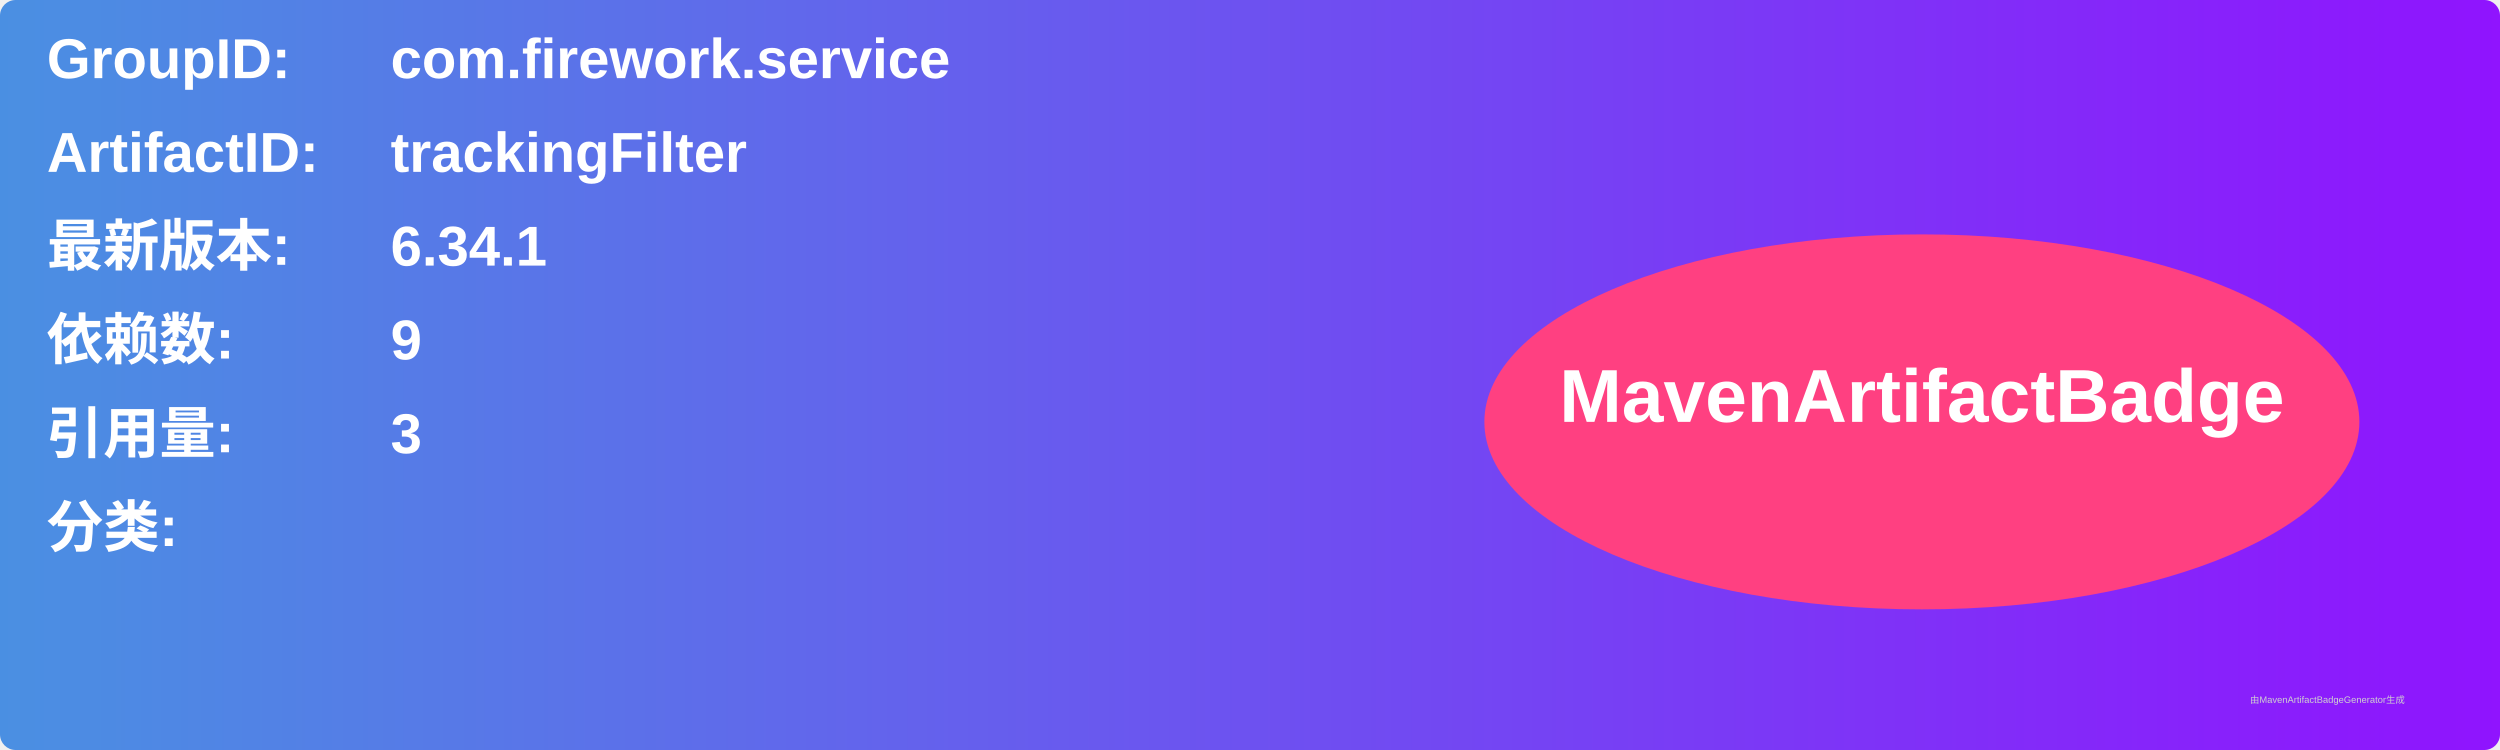
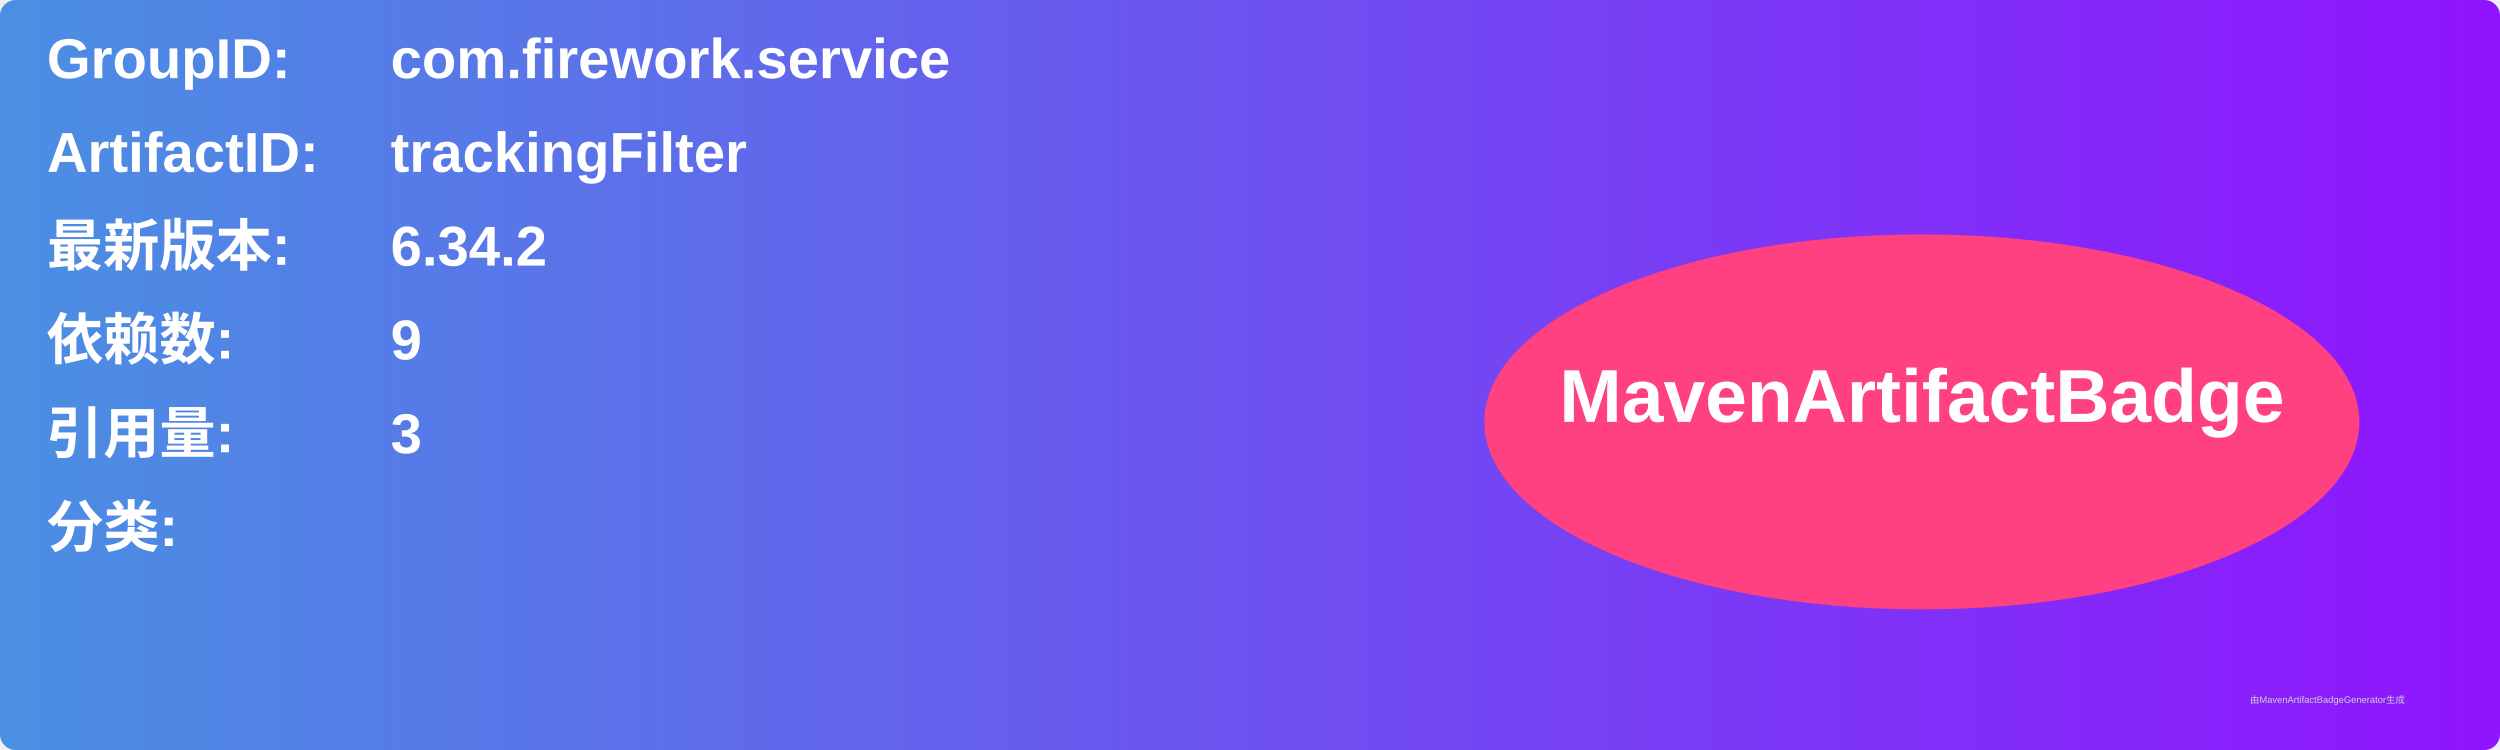
<svg xmlns="http://www.w3.org/2000/svg" width="800" height="240" viewBox="0 0 800 240">
  <linearGradient id="grad" x1="0%" y1="0%" x2="100%" y2="0%">
    <stop offset="0%" stop-color="#4a90e2" />
    <stop offset="100%" stop-color="#9013fe" />
  </linearGradient>
  <rect width="100%" height="100%" rx="5" ry="5" fill="url(#grad)" />
  <g transform="translate(15, 15)">
    <text x="0" y="10" font-family="Arial" font-size="18" fill="white" font-weight="bold" width="260">GroupID:</text>
    <text x="110" y="10" font-family="Arial" font-size="18" fill="white" font-weight="bold" width="460">com.firework.service</text>
    <text x="0" y="40" font-family="Arial" font-size="18" fill="white" font-weight="bold" width="260">ArtifactID:</text>
    <text x="110" y="40" font-family="Arial" font-size="18" fill="white" font-weight="bold" width="460">trackingFilter</text>
    <text x="0" y="70" font-family="Arial" font-size="18" fill="white" font-weight="bold">最新版本:</text>
    <text x="110" y="70" font-family="Arial" font-size="18" fill="white" font-weight="bold">
-       <tspan font-weight="bold">6.34.1</tspan>
+       <tspan font-weight="bold">6.34.2</tspan>
    </text>
    <text x="0" y="100" font-family="Arial" font-size="18" fill="white" font-weight="bold">依赖数: </text>
    <text x="110" y="100" font-family="Arial" font-size="18" fill="white">
      <tspan font-weight="bold">9</tspan>
    </text>
    <text x="0" y="130" font-family="Arial" font-size="18" fill="white" font-weight="bold">引用量: </text>
    <text x="110" y="130" font-family="Arial" font-size="18" fill="white">
      <tspan font-weight="bold">3</tspan>
    </text>
    <text x="0" y="160" font-family="Arial" font-size="18" fill="white" font-weight="bold">分类:</text>
    <text x="10" y="190" font-family="Arial" font-size="10" fill="white">
      <tspan font-weight="bold" />
    </text>
    <ellipse cx="600" cy="120" rx="140" ry="60" fill="#ff4081" />
    <text x="600" y="120" text-anchor="middle" font-family="Arial" font-size="24" fill="white" font-weight="bold">MavenArtifactBadge</text>
  </g>
  <text x="720" y="225" font-family="Arial" font-size="3" fill="#d0d0d0">由MavenArtifactBadgeGenerator生成</text>
</svg>
